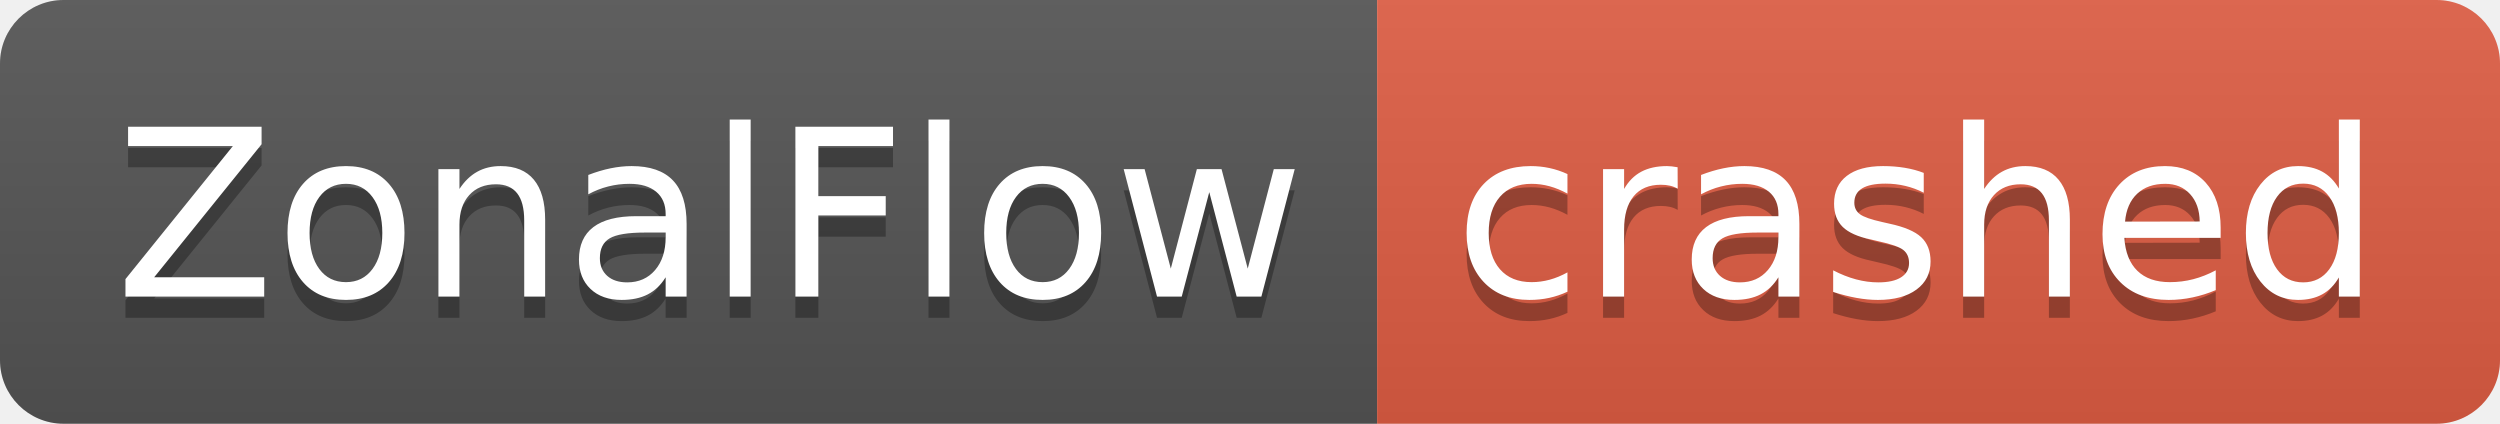
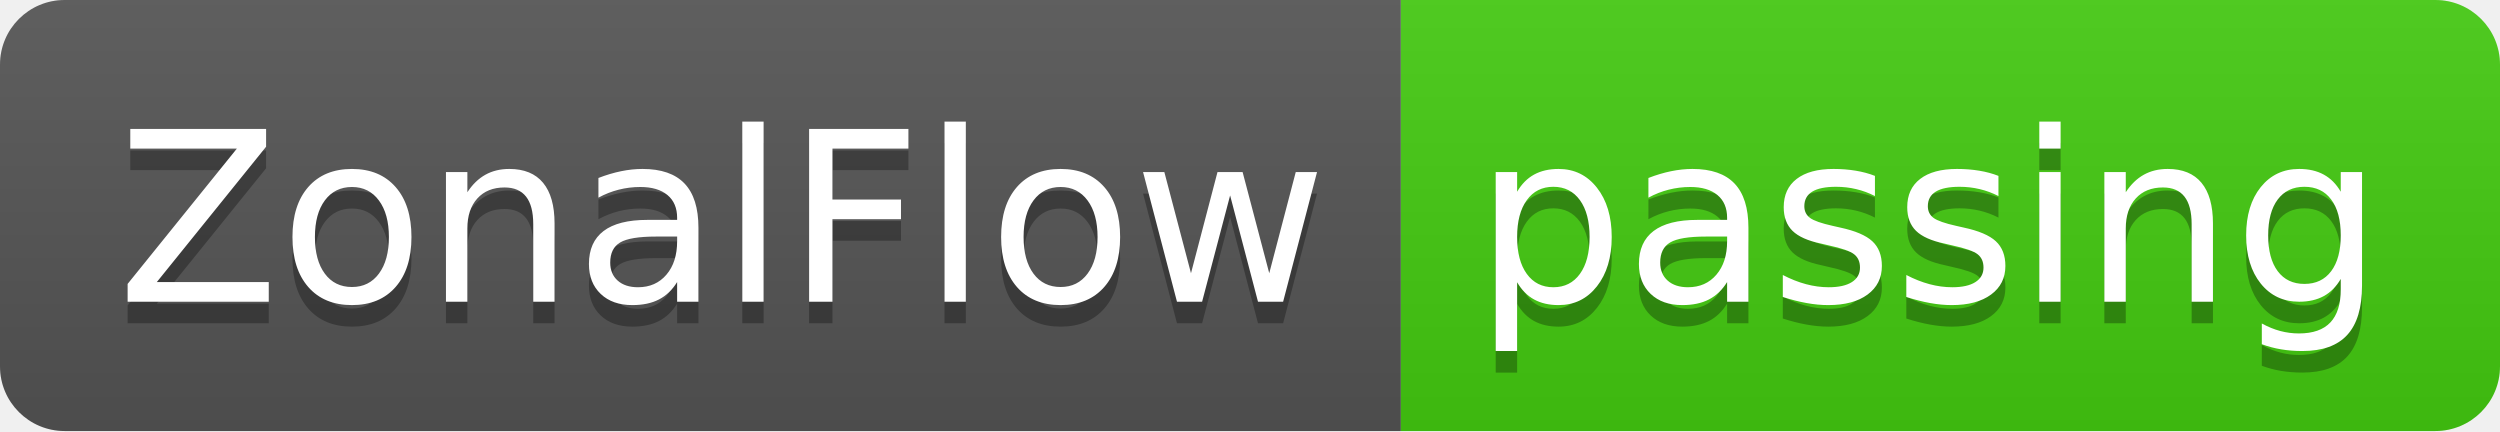
- <svg xmlns="http://www.w3.org/2000/svg" width="118" height="20" role="img" aria-label="ZonalFlow: crashed">
+ <svg xmlns="http://www.w3.org/2000/svg" width="116" height="20" role="img" aria-label="ZonalFlow: passing">
  <linearGradient id="s" x2="0" y2="100%">
    <stop offset="0" stop-color="#bbb" stop-opacity=".1" />
    <stop offset="1" stop-opacity=".1" />
  </linearGradient>
  <clipPath id="r">
-     <rect width="118" height="20" rx="3" fill="#fff" />
+     <rect width="116" height="20" rx="3" fill="#fff" />
  </clipPath>
  <g clip-path="url(#r)">
    <rect width="65" height="20" fill="#555" />
-     <rect x="65" width="53" height="20" fill="#e05d44" />
-     <rect width="118" height="20" fill="url(#s)" />
+     <rect x="65" width="51" height="20" fill="#4c1" />
+     <rect width="116" height="20" fill="url(#s)" />
  </g>
  <g fill="#fff" text-anchor="middle" font-family="Verdana,Geneva,DejaVu Sans,sans-serif" text-rendering="geometricPrecision" font-size="110">
    <text aria-hidden="true" x="335" y="150" fill="#010101" fill-opacity=".3" transform="scale(.1)" textLength="550">ZonalFlow</text>
    <text x="335" y="140" transform="scale(.1)" fill="#fff" textLength="550">ZonalFlow</text>
-     <text aria-hidden="true" x="905" y="150" fill="#010101" fill-opacity=".3" transform="scale(.1)" textLength="430">crashed</text>
-     <text x="905" y="140" transform="scale(.1)" fill="#fff" textLength="430">crashed</text>
+     <text aria-hidden="true" x="895" y="150" fill="#010101" fill-opacity=".3" transform="scale(.1)" textLength="410">passing</text>
+     <text x="895" y="140" transform="scale(.1)" fill="#fff" textLength="410">passing</text>
  </g>
</svg>
